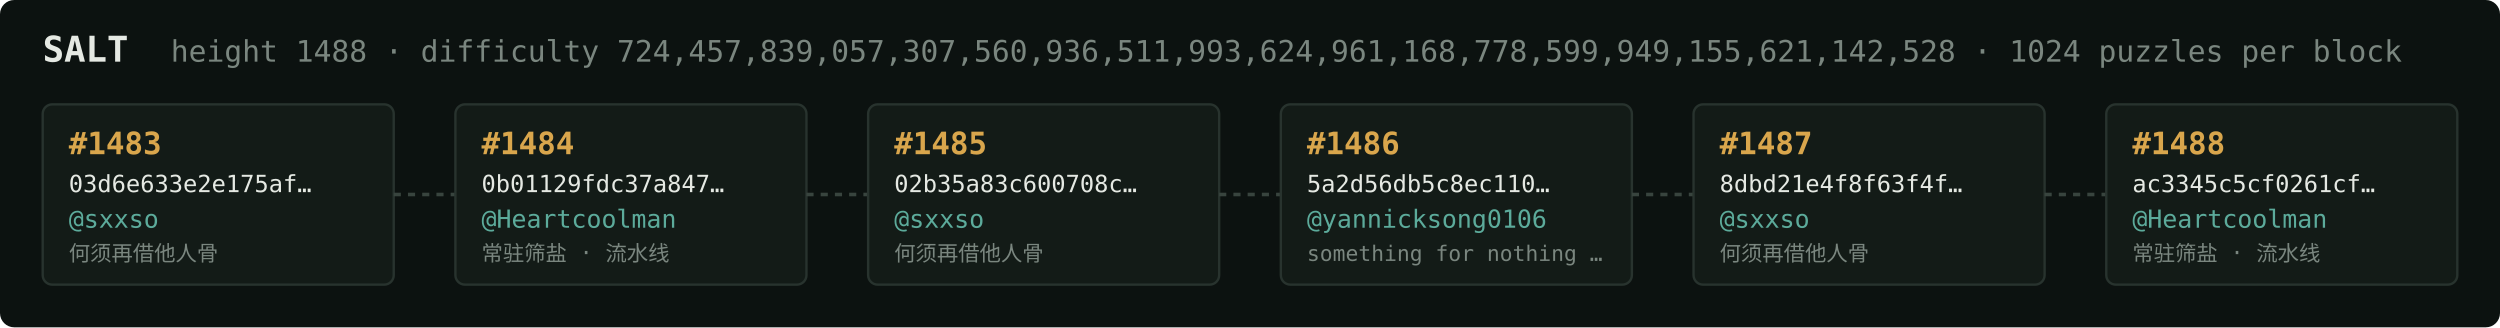
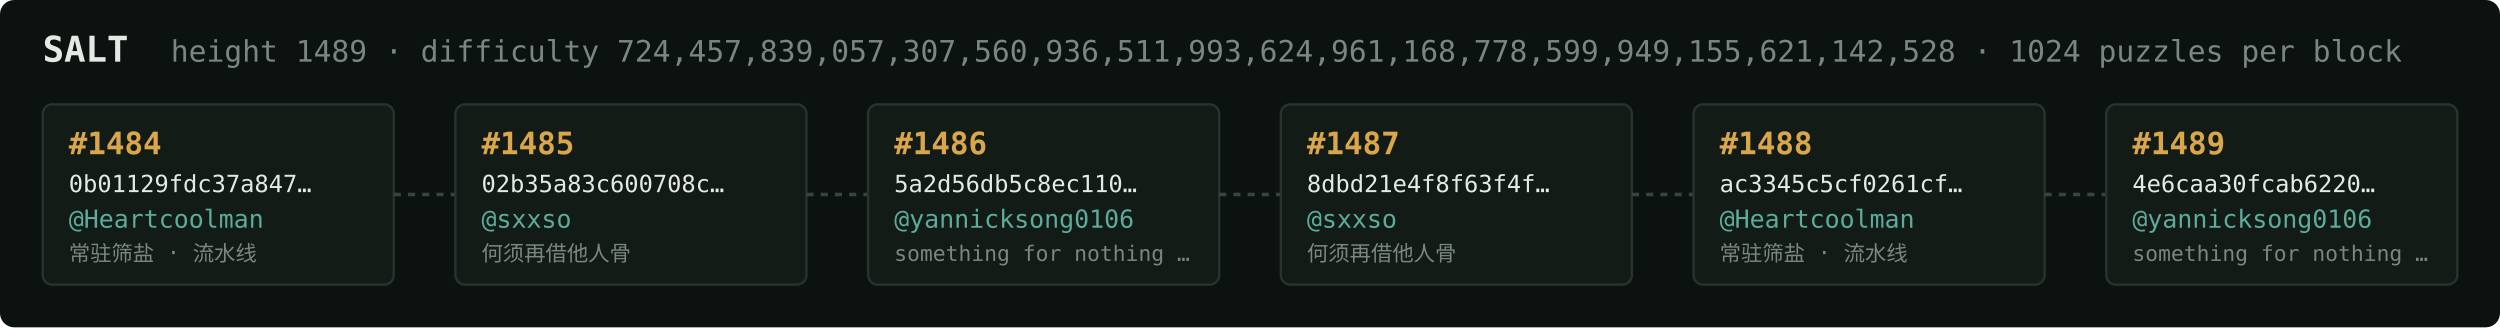
<svg xmlns="http://www.w3.org/2000/svg" width="1054" height="138" viewBox="0 0 1054 138" font-family="ui-monospace,SFMono-Regular,Menlo,monospace">
  <rect fill="#0c1210" width="1054" height="138" rx="6" />
  <text x="18" y="26" fill="#e5e9e3" font-size="15" font-weight="700">SALT</text>
-   <text x="72" y="26" fill="#7a867f" font-size="12.5">height 1488 · difficulty 724,457,839,057,307,560,936,511,993,624,961,168,778,599,949,155,621,142,528 · 1024 puzzles per block</text>
+   <text x="72" y="26" fill="#7a867f" font-size="12.5">height 1489 · difficulty 724,457,839,057,307,560,936,511,993,624,961,168,778,599,949,155,621,142,528 · 1024 puzzles per block</text>
  <rect x="18" y="44" width="148" height="76" rx="4" fill="#131b17" stroke="#28332e" stroke-width="1" />
-   <text x="29" y="65" fill="#d9a64c" font-size="13" font-weight="700">#1483</text>
-   <text x="29" y="81" fill="#e5e9e3" font-size="10">03d6e633e2e175af…</text>
-   <text x="29" y="96" fill="#5cab9b" font-size="10.5">@sxxso</text>
-   <text x="29" y="110" fill="#7a867f" font-size="9">何须再借他人骨</text>
+   <text x="29" y="65" fill="#d9a64c" font-size="13" font-weight="700">#1484</text>
+   <text x="29" y="81" fill="#e5e9e3" font-size="10">0b01129fdc37a847…</text>
+   <text x="29" y="96" fill="#5cab9b" font-size="10.5">@Heartcoolman</text>
+   <text x="29" y="110" fill="#7a867f" font-size="9">常驻筛盐 · 流水线</text>
  <line x1="166" y1="82.0" x2="192" y2="82.0" stroke="#38443e" stroke-width="1.5" stroke-dasharray="3 3" />
  <rect x="192" y="44" width="148" height="76" rx="4" fill="#131b17" stroke="#28332e" stroke-width="1" />
-   <text x="203" y="65" fill="#d9a64c" font-size="13" font-weight="700">#1484</text>
-   <text x="203" y="81" fill="#e5e9e3" font-size="10">0b01129fdc37a847…</text>
-   <text x="203" y="96" fill="#5cab9b" font-size="10.5">@Heartcoolman</text>
-   <text x="203" y="110" fill="#7a867f" font-size="9">常驻筛盐 · 流水线</text>
+   <text x="203" y="65" fill="#d9a64c" font-size="13" font-weight="700">#1485</text>
+   <text x="203" y="81" fill="#e5e9e3" font-size="10">02b35a83c600708c…</text>
+   <text x="203" y="96" fill="#5cab9b" font-size="10.5">@sxxso</text>
+   <text x="203" y="110" fill="#7a867f" font-size="9">何须再借他人骨</text>
  <line x1="340" y1="82.0" x2="366" y2="82.0" stroke="#38443e" stroke-width="1.5" stroke-dasharray="3 3" />
  <rect x="366" y="44" width="148" height="76" rx="4" fill="#131b17" stroke="#28332e" stroke-width="1" />
-   <text x="377" y="65" fill="#d9a64c" font-size="13" font-weight="700">#1485</text>
-   <text x="377" y="81" fill="#e5e9e3" font-size="10">02b35a83c600708c…</text>
-   <text x="377" y="96" fill="#5cab9b" font-size="10.5">@sxxso</text>
-   <text x="377" y="110" fill="#7a867f" font-size="9">何须再借他人骨</text>
+   <text x="377" y="65" fill="#d9a64c" font-size="13" font-weight="700">#1486</text>
+   <text x="377" y="81" fill="#e5e9e3" font-size="10">5a2d56db5c8ec110…</text>
+   <text x="377" y="96" fill="#5cab9b" font-size="10.5">@yannicksong0106</text>
+   <text x="377" y="110" fill="#7a867f" font-size="9">something for nothing …</text>
  <line x1="514" y1="82.0" x2="540" y2="82.0" stroke="#38443e" stroke-width="1.5" stroke-dasharray="3 3" />
  <rect x="540" y="44" width="148" height="76" rx="4" fill="#131b17" stroke="#28332e" stroke-width="1" />
-   <text x="551" y="65" fill="#d9a64c" font-size="13" font-weight="700">#1486</text>
-   <text x="551" y="81" fill="#e5e9e3" font-size="10">5a2d56db5c8ec110…</text>
-   <text x="551" y="96" fill="#5cab9b" font-size="10.5">@yannicksong0106</text>
-   <text x="551" y="110" fill="#7a867f" font-size="9">something for nothing …</text>
+   <text x="551" y="65" fill="#d9a64c" font-size="13" font-weight="700">#1487</text>
+   <text x="551" y="81" fill="#e5e9e3" font-size="10">8dbd21e4f8f63f4f…</text>
+   <text x="551" y="96" fill="#5cab9b" font-size="10.5">@sxxso</text>
+   <text x="551" y="110" fill="#7a867f" font-size="9">何须再借他人骨</text>
  <line x1="688" y1="82.0" x2="714" y2="82.0" stroke="#38443e" stroke-width="1.5" stroke-dasharray="3 3" />
  <rect x="714" y="44" width="148" height="76" rx="4" fill="#131b17" stroke="#28332e" stroke-width="1" />
-   <text x="725" y="65" fill="#d9a64c" font-size="13" font-weight="700">#1487</text>
-   <text x="725" y="81" fill="#e5e9e3" font-size="10">8dbd21e4f8f63f4f…</text>
-   <text x="725" y="96" fill="#5cab9b" font-size="10.5">@sxxso</text>
-   <text x="725" y="110" fill="#7a867f" font-size="9">何须再借他人骨</text>
+   <text x="725" y="65" fill="#d9a64c" font-size="13" font-weight="700">#1488</text>
+   <text x="725" y="81" fill="#e5e9e3" font-size="10">ac3345c5cf0261cf…</text>
+   <text x="725" y="96" fill="#5cab9b" font-size="10.5">@Heartcoolman</text>
+   <text x="725" y="110" fill="#7a867f" font-size="9">常驻筛盐 · 流水线</text>
  <line x1="862" y1="82.0" x2="888" y2="82.0" stroke="#38443e" stroke-width="1.5" stroke-dasharray="3 3" />
  <rect x="888" y="44" width="148" height="76" rx="4" fill="#131b17" stroke="#28332e" stroke-width="1" />
-   <text x="899" y="65" fill="#d9a64c" font-size="13" font-weight="700">#1488</text>
-   <text x="899" y="81" fill="#e5e9e3" font-size="10">ac3345c5cf0261cf…</text>
-   <text x="899" y="96" fill="#5cab9b" font-size="10.5">@Heartcoolman</text>
-   <text x="899" y="110" fill="#7a867f" font-size="9">常驻筛盐 · 流水线</text>
+   <text x="899" y="65" fill="#d9a64c" font-size="13" font-weight="700">#1489</text>
+   <text x="899" y="81" fill="#e5e9e3" font-size="10">4e6caa30fcab6220…</text>
+   <text x="899" y="96" fill="#5cab9b" font-size="10.5">@yannicksong0106</text>
+   <text x="899" y="110" fill="#7a867f" font-size="9">something for nothing …</text>
</svg>
